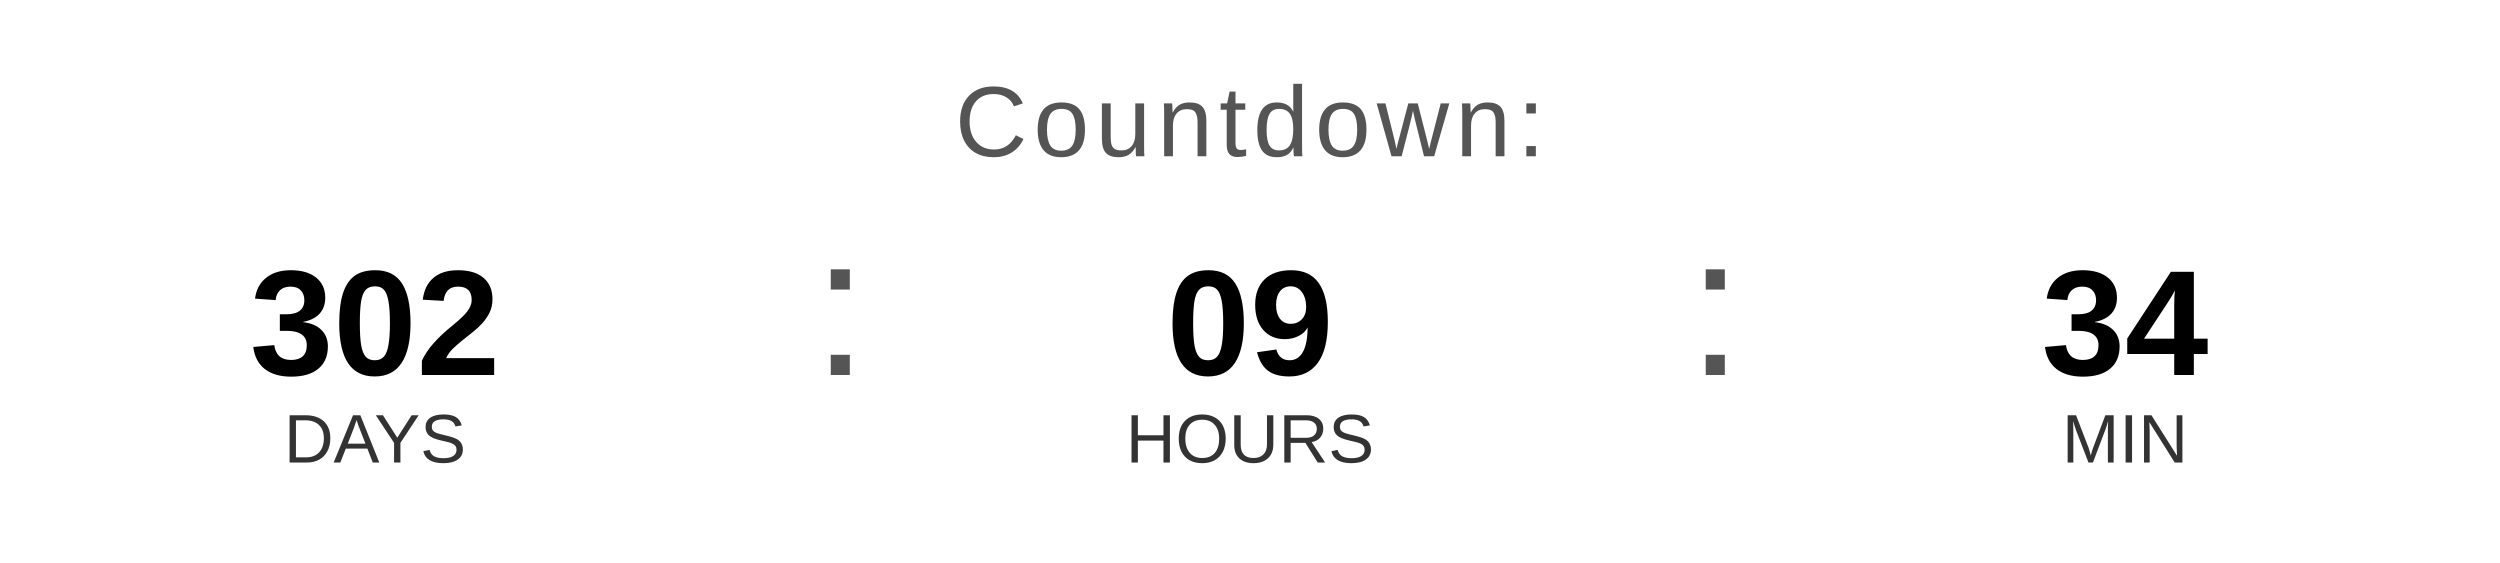
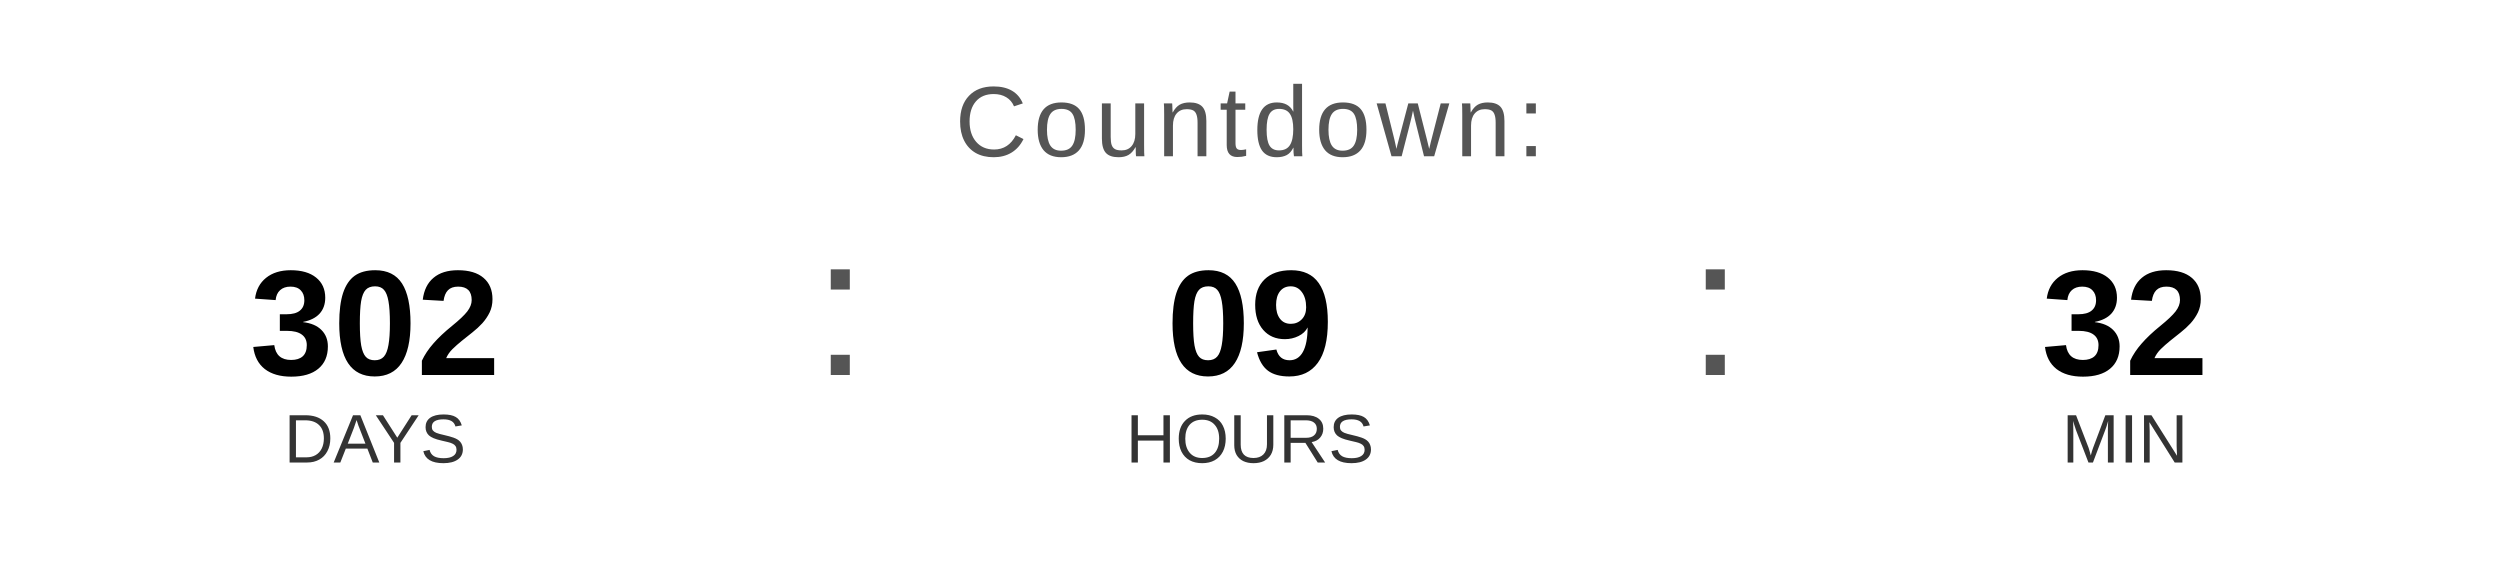
<svg xmlns="http://www.w3.org/2000/svg" width="400" height="90" viewBox="0 0 400 90">
  <text x="200" y="25" font-family="Arial, Helvetica, sans-serif" font-size="16" fill="#555555" text-anchor="middle" letter-spacing="1">
    Countdown:
  </text>
  <text x="60" y="60" font-family="Arial, Helvetica, sans-serif" font-size="24" font-weight="bold" fill="#000000" text-anchor="middle">302</text>
  <text x="60" y="74" font-family="Arial, Helvetica, sans-serif" font-size="11" fill="#333333" text-anchor="middle">DAYS</text>
  <text x="130" y="60" font-family="Arial, sans-serif" font-size="32" fill="#555555">:</text>
  <text x="200" y="60" font-family="Arial, Helvetica, sans-serif" font-size="24" font-weight="bold" fill="#000000" text-anchor="middle">09</text>
  <text x="200" y="74" font-family="Arial, Helvetica, sans-serif" font-size="11" fill="#333333" text-anchor="middle">HOURS</text>
  <text x="270" y="60" font-family="Arial, sans-serif" font-size="32" fill="#555555">:</text>
-   <text x="340" y="60" font-family="Arial, Helvetica, sans-serif" font-size="24" font-weight="bold" fill="#000000" text-anchor="middle">34</text>
+   <text x="340" y="60" font-family="Arial, Helvetica, sans-serif" font-size="24" font-weight="bold" fill="#000000" text-anchor="middle">32</text>
  <text x="340" y="74" font-family="Arial, Helvetica, sans-serif" font-size="11" fill="#333333" text-anchor="middle">MIN</text>
</svg>
